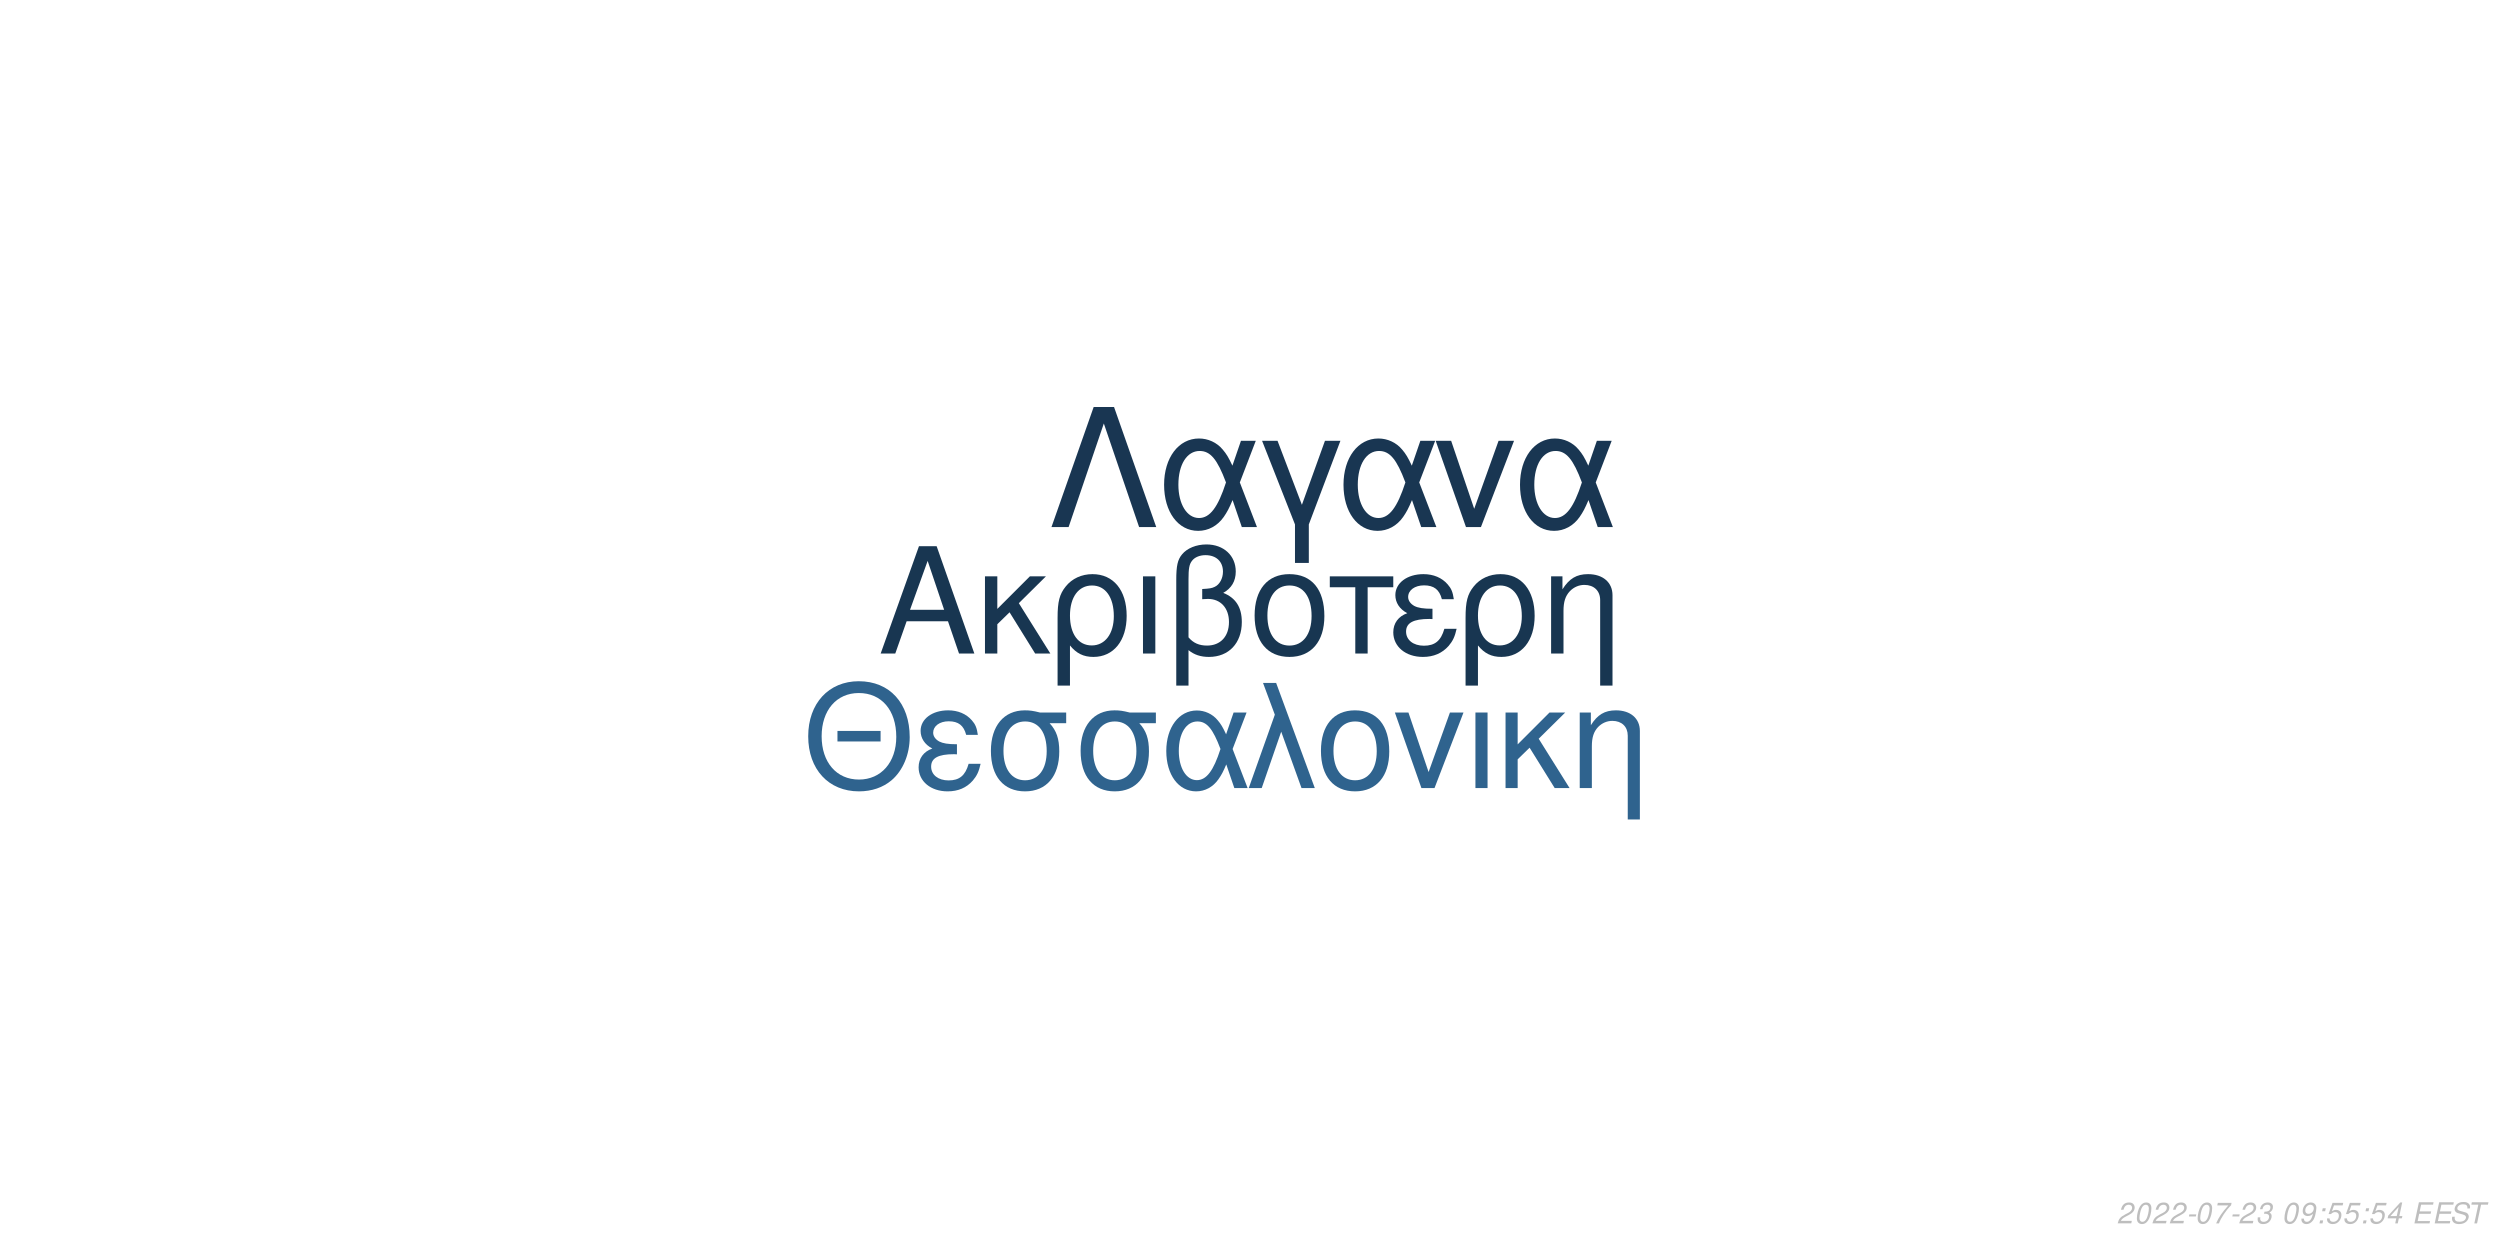
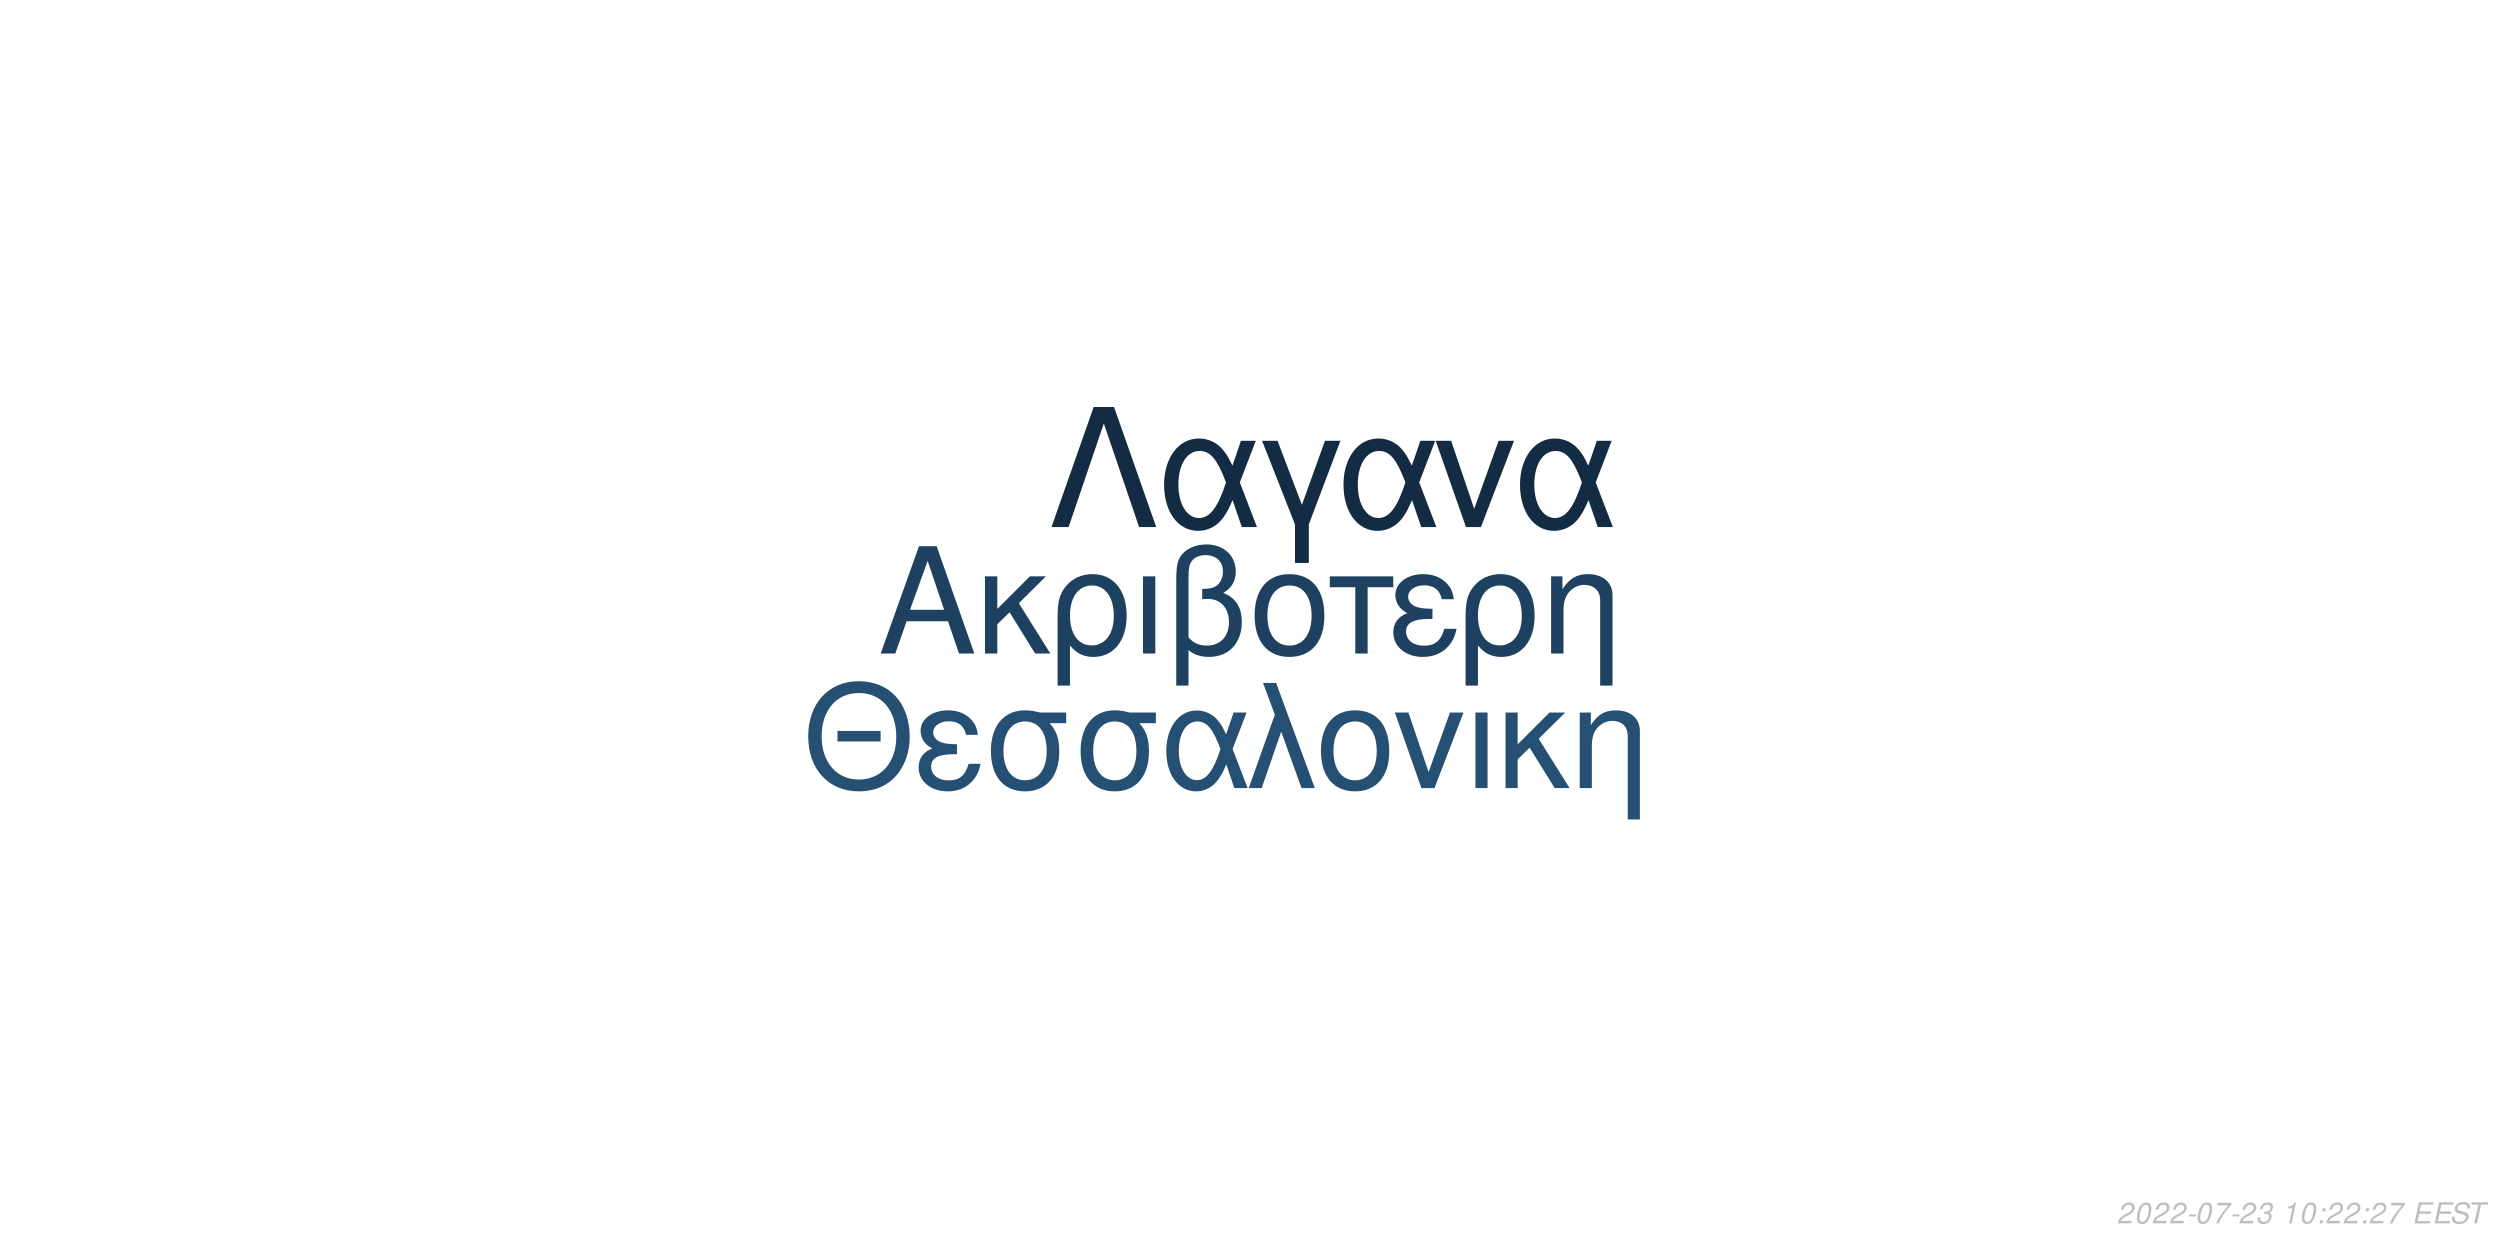
<svg xmlns="http://www.w3.org/2000/svg" xmlns:xlink="http://www.w3.org/1999/xlink" width="864pt" height="432pt" viewBox="0 0 864 432" version="1.1">
  <defs>
    <g>
      <symbol overflow="visible" id="glyph0-0">
        <path style="stroke:none;" d="" />
      </symbol>
      <symbol overflow="visible" id="glyph0-1">
        <path style="stroke:none;" d="M 24.125 -11.141 L 27.938 0 L 33.234 0 L 20.203 -37.094 L 14.094 -37.094 L 0.859 0 L 5.906 0 L 9.828 -11.141 Z M 22.797 -15.109 L 11 -15.109 L 17.094 -32.016 Z M 22.797 -15.109 " />
      </symbol>
      <symbol overflow="visible" id="glyph0-2">
        <path style="stroke:none;" d="M 7.172 -15.422 L 7.172 -26.672 L 2.906 -26.672 L 2.906 0 L 7.172 0 L 7.172 -10.125 L 11.406 -14.25 L 20.25 0 L 25.5 0 L 14.609 -17.406 L 23.969 -26.672 L 18.422 -26.672 Z M 7.172 -15.422 " />
      </symbol>
      <symbol overflow="visible" id="glyph0-3">
        <path style="stroke:none;" d="M 3 11.094 L 7.281 11.094 L 7.281 -2.797 C 9.516 -0.047 11.953 1.172 15.375 1.172 C 22.344 1.172 26.875 -4.422 26.875 -13.031 C 26.875 -21.891 22.297 -27.438 15.062 -27.438 C 11.297 -27.438 7.984 -25.906 5.797 -23.156 C 3.672 -20.516 3 -17.969 3 -12.359 Z M 14.906 -23.516 C 19.547 -23.516 22.438 -19.438 22.438 -12.922 C 22.438 -6.812 19.391 -2.797 14.812 -2.797 C 10.172 -2.797 7.281 -6.766 7.281 -13.125 C 7.281 -19.484 10.234 -23.516 14.906 -23.516 Z M 14.906 -23.516 " />
      </symbol>
      <symbol overflow="visible" id="glyph0-4">
        <path style="stroke:none;" d="M 3.516 0 L 7.781 0 L 7.781 -26.672 L 3.516 -26.672 Z M 3.516 0 " />
      </symbol>
      <symbol overflow="visible" id="glyph0-5">
        <path style="stroke:none;" d="M 4.016 11.094 L 8.25 11.094 L 8.25 -1.172 C 10.172 0.406 12.422 1.172 15.312 1.172 C 22.188 1.172 26.672 -3.609 26.672 -10.891 C 26.672 -15.984 24.578 -19.234 20.25 -20.969 C 23.109 -22.547 24.578 -25.031 24.578 -28.344 C 24.578 -33.844 20.406 -37.703 14.453 -37.703 C 10.938 -37.703 7.734 -36.391 6 -34.25 C 4.484 -32.422 4.016 -30.328 4.016 -25.391 Z M 8.25 -25.656 C 8.25 -29.359 8.5 -30.844 9.469 -32.062 C 10.375 -33.281 12.156 -34 14.094 -34 C 17.812 -34 20.156 -31.812 20.156 -28.297 C 20.156 -25.953 18.984 -23.812 17.297 -23.047 C 16.281 -22.547 15.469 -22.438 12.984 -22.297 L 12.984 -18.781 C 13.734 -18.828 14.344 -18.875 14.969 -18.875 C 19.344 -18.875 22.234 -15.719 22.234 -10.891 C 22.234 -5.906 19.281 -2.75 14.656 -2.75 C 11.953 -2.75 9.922 -3.609 8.25 -5.594 Z M 8.25 -25.656 " />
      </symbol>
      <symbol overflow="visible" id="glyph0-6">
        <path style="stroke:none;" d="M 14.094 -27.438 C 6.562 -27.438 2.094 -22.094 2.094 -13.125 C 2.094 -4.125 6.562 1.172 14.141 1.172 C 21.672 1.172 26.203 -4.172 26.203 -12.922 C 26.203 -22.188 21.828 -27.438 14.094 -27.438 Z M 14.141 -23.516 C 18.938 -23.516 21.781 -19.594 21.781 -12.984 C 21.781 -6.672 18.828 -2.75 14.141 -2.75 C 9.422 -2.75 6.516 -6.672 6.516 -13.125 C 6.516 -19.594 9.422 -23.516 14.141 -23.516 Z M 14.141 -23.516 " />
      </symbol>
      <symbol overflow="visible" id="glyph0-7">
        <path style="stroke:none;" d="M 7.891 0 L 12.156 0 L 12.156 -22.906 L 21.016 -22.906 L 21.016 -26.672 L -0.922 -26.672 L -0.922 -22.906 L 7.891 -22.906 Z M 7.891 0 " />
      </symbol>
      <symbol overflow="visible" id="glyph0-8">
        <path style="stroke:none;" d="M 14.562 -15.469 C 11.344 -15.469 9.562 -15.781 8.297 -16.438 C 6.922 -17.203 6.156 -18.328 6.156 -19.547 C 6.156 -21.891 8.453 -23.562 11.656 -23.562 C 15.062 -23.562 16.953 -22.094 17.812 -18.781 L 21.938 -18.781 C 21.578 -21.266 21.062 -22.5 19.797 -23.922 C 17.812 -26.203 14.906 -27.438 11.453 -27.438 C 5.797 -27.438 1.734 -24.375 1.734 -20.203 C 1.734 -17.609 3.156 -15.375 5.859 -13.938 C 2.797 -12.875 1.016 -10.484 1.016 -7.328 C 1.016 -2.391 5.297 1.172 11.25 1.172 C 14.969 1.172 17.906 -0.109 20.156 -2.641 C 21.578 -4.328 22.297 -5.797 22.906 -8.547 L 18.672 -8.547 C 17.5 -4.422 15.422 -2.703 11.609 -2.703 C 7.938 -2.703 5.438 -4.688 5.438 -7.578 C 5.438 -10.578 7.938 -11.953 13.484 -11.953 C 13.641 -11.953 14.094 -11.953 14.562 -11.906 Z M 14.562 -15.469 " />
      </symbol>
      <symbol overflow="visible" id="glyph0-9">
        <path style="stroke:none;" d="M 3.562 -26.672 L 3.562 0 L 7.844 0 L 7.844 -14.703 C 7.844 -17.906 8.5 -19.891 10.031 -21.531 C 11.406 -22.953 13.188 -23.719 15.062 -23.719 C 18.375 -23.719 20.516 -21.672 20.516 -18.469 L 20.516 11.094 L 24.781 11.094 L 24.781 -20.156 C 24.781 -24.578 21.469 -27.438 16.328 -27.438 C 12.359 -27.438 9.828 -25.906 7.484 -22.188 L 7.484 -26.672 Z M 3.562 -26.672 " />
      </symbol>
      <symbol overflow="visible" id="glyph1-0">
        <path style="stroke:none;" d="" />
      </symbol>
      <symbol overflow="visible" id="glyph1-1">
        <path style="stroke:none;" d="M 26.859 -19.734 L 11.953 -19.734 L 11.953 -16.094 L 26.859 -16.094 Z M 19.328 -36.922 C 8.922 -36.922 1.844 -29.25 1.844 -17.891 C 1.844 -6.484 8.875 1.141 19.391 1.141 C 23.812 1.141 27.703 -0.203 30.641 -2.688 C 34.578 -6.031 36.922 -11.656 36.922 -17.594 C 36.922 -29.297 30 -36.922 19.328 -36.922 Z M 19.328 -32.844 C 27.203 -32.844 32.281 -26.906 32.281 -17.688 C 32.281 -8.922 27.062 -2.938 19.391 -2.938 C 11.609 -2.938 6.484 -8.922 6.484 -17.891 C 6.484 -26.859 11.609 -32.844 19.328 -32.844 Z M 19.328 -32.844 " />
      </symbol>
      <symbol overflow="visible" id="glyph1-2">
        <path style="stroke:none;" d="M 14.25 -15.141 C 11.109 -15.141 9.375 -15.453 8.125 -16.094 C 6.781 -16.844 6.031 -17.938 6.031 -19.141 C 6.031 -21.422 8.266 -23.078 11.406 -23.078 C 14.75 -23.078 16.594 -21.625 17.438 -18.391 L 21.469 -18.391 C 21.125 -20.828 20.625 -22.031 19.391 -23.422 C 17.438 -25.656 14.594 -26.859 11.219 -26.859 C 5.688 -26.859 1.688 -23.875 1.688 -19.781 C 1.688 -17.234 3.094 -15.047 5.734 -13.656 C 2.734 -12.609 1 -10.266 1 -7.172 C 1 -2.344 5.188 1.141 11.016 1.141 C 14.656 1.141 17.547 -0.094 19.734 -2.594 C 21.125 -4.234 21.828 -5.688 22.422 -8.375 L 18.281 -8.375 C 17.141 -4.328 15.094 -2.641 11.359 -2.641 C 7.766 -2.641 5.328 -4.578 5.328 -7.422 C 5.328 -10.359 7.766 -11.703 13.203 -11.703 C 13.359 -11.703 13.797 -11.703 14.25 -11.656 Z M 14.25 -15.141 " />
      </symbol>
      <symbol overflow="visible" id="glyph1-3">
        <path style="stroke:none;" d="M 29 -26.109 L 19.938 -26.109 C 17.594 -26.703 16.438 -26.859 14.703 -26.859 C 7.469 -26.859 2.984 -21.469 2.984 -12.859 C 2.984 -4.031 7.375 1.141 14.797 1.141 C 22.172 1.141 26.609 -4.078 26.609 -12.656 C 26.609 -17.047 25.656 -19.828 23.266 -22.422 L 29 -22.422 Z M 14.797 -23.016 C 19.531 -23.016 22.266 -19.234 22.266 -12.75 C 22.266 -6.531 19.438 -2.688 14.797 -2.688 C 10.172 -2.688 7.328 -6.531 7.328 -12.859 C 7.328 -19.188 10.172 -23.016 14.797 -23.016 Z M 14.797 -23.016 " />
      </symbol>
      <symbol overflow="visible" id="glyph1-4">
        <path style="stroke:none;" d="M 29.344 -26.109 L 24.859 -26.109 L 22.266 -18.578 C 21.125 -21.031 20.484 -22.125 19.328 -23.469 C 17.547 -25.609 14.906 -26.812 12.156 -26.812 C 5.984 -26.812 1.594 -20.984 1.594 -12.812 C 1.594 -4.578 5.828 1.141 11.906 1.141 C 14.953 1.141 17.734 -0.344 19.625 -3.047 C 20.672 -4.531 21.281 -5.688 22.328 -8.172 L 25.109 0 L 29.703 0 L 24.516 -13.5 Z M 20.328 -13.5 C 17.891 -5.922 15.453 -2.734 12.156 -2.734 C 8.516 -2.734 5.922 -6.922 5.922 -12.812 C 5.922 -18.938 8.516 -23.016 12.359 -23.016 C 15.594 -23.016 17.688 -20.531 20.328 -13.5 Z M 20.328 -13.5 " />
      </symbol>
      <symbol overflow="visible" id="glyph1-5">
        <path style="stroke:none;" d="M 1.094 0 L 5.578 0 L 12.312 -19.484 L 19.328 0 L 23.922 0 L 10.562 -36.328 L 6.031 -36.328 L 10.109 -25.359 Z M 1.094 0 " />
      </symbol>
      <symbol overflow="visible" id="glyph1-6">
        <path style="stroke:none;" d="M 13.797 -26.859 C 6.422 -26.859 2.047 -21.625 2.047 -12.859 C 2.047 -4.031 6.422 1.141 13.859 1.141 C 21.234 1.141 25.656 -4.078 25.656 -12.656 C 25.656 -21.719 21.375 -26.859 13.797 -26.859 Z M 13.859 -23.016 C 18.531 -23.016 21.328 -19.188 21.328 -12.703 C 21.328 -6.531 18.438 -2.688 13.859 -2.688 C 9.219 -2.688 6.375 -6.531 6.375 -12.859 C 6.375 -19.188 9.219 -23.016 13.859 -23.016 Z M 13.859 -23.016 " />
      </symbol>
      <symbol overflow="visible" id="glyph1-7">
        <path style="stroke:none;" d="M 14.297 0 L 24.312 -26.109 L 19.625 -26.109 L 12.25 -5.531 L 5.281 -26.109 L 0.594 -26.109 L 9.766 0 Z M 14.297 0 " />
      </symbol>
      <symbol overflow="visible" id="glyph1-8">
        <path style="stroke:none;" d="M 3.438 0 L 7.625 0 L 7.625 -26.109 L 3.438 -26.109 Z M 3.438 0 " />
      </symbol>
      <symbol overflow="visible" id="glyph1-9">
        <path style="stroke:none;" d="M 7.031 -15.094 L 7.031 -26.109 L 2.844 -26.109 L 2.844 0 L 7.031 0 L 7.031 -9.922 L 11.156 -13.953 L 19.828 0 L 24.969 0 L 14.297 -17.047 L 23.469 -26.109 L 18.031 -26.109 Z M 7.031 -15.094 " />
      </symbol>
      <symbol overflow="visible" id="glyph1-10">
        <path style="stroke:none;" d="M 3.484 -26.109 L 3.484 0 L 7.672 0 L 7.672 -14.406 C 7.672 -17.547 8.328 -19.484 9.812 -21.078 C 11.156 -22.469 12.906 -23.219 14.75 -23.219 C 17.984 -23.219 20.078 -21.234 20.078 -18.094 L 20.078 10.859 L 24.266 10.859 L 24.266 -19.734 C 24.266 -24.062 21.031 -26.859 16 -26.859 C 12.109 -26.859 9.609 -25.359 7.328 -21.719 L 7.328 -26.109 Z M 3.484 -26.109 " />
      </symbol>
      <symbol overflow="visible" id="glyph2-0">
        <path style="stroke:none;" d="" />
      </symbol>
      <symbol overflow="visible" id="glyph2-1">
        <path style="stroke:none;" d="M 22.531 -41.484 L 15.484 -41.484 L 0.906 0 L 6.828 0 L 19 -35.797 L 31.188 0 L 37.109 0 Z M 22.531 -41.484 " />
      </symbol>
      <symbol overflow="visible" id="glyph2-2">
        <path style="stroke:none;" d="M 33.516 -29.812 L 28.391 -29.812 L 25.438 -21.219 C 24.125 -24.016 23.391 -25.266 22.078 -26.797 C 20.031 -29.25 17.016 -30.609 13.891 -30.609 C 6.828 -30.609 1.828 -23.953 1.828 -14.625 C 1.828 -5.234 6.656 1.312 13.594 1.312 C 17.078 1.312 20.266 -0.391 22.422 -3.469 C 23.609 -5.172 24.297 -6.484 25.5 -9.328 L 28.688 0 L 33.922 0 L 28 -15.422 Z M 23.219 -15.422 C 20.422 -6.766 17.641 -3.125 13.891 -3.125 C 9.734 -3.125 6.766 -7.906 6.766 -14.625 C 6.766 -21.625 9.734 -26.297 14.109 -26.297 C 17.812 -26.297 20.203 -23.453 23.219 -15.422 Z M 23.219 -15.422 " />
      </symbol>
      <symbol overflow="visible" id="glyph2-3">
        <path style="stroke:none;" d="M 12.062 12.406 L 16.844 12.406 L 16.844 -0.906 L 27.766 -29.812 L 22.422 -29.812 L 14.453 -7.688 L 6.031 -29.812 L 0.688 -29.812 L 12.062 -0.906 Z M 12.062 12.406 " />
      </symbol>
      <symbol overflow="visible" id="glyph2-4">
        <path style="stroke:none;" d="M 16.328 0 L 27.766 -29.812 L 22.422 -29.812 L 14 -6.312 L 6.031 -29.812 L 0.688 -29.812 L 11.156 0 Z M 16.328 0 " />
      </symbol>
      <symbol overflow="visible" id="glyph3-0">
        <path style="stroke:none;" d="" />
      </symbol>
      <symbol overflow="visible" id="glyph3-1">
        <path style="stroke:none;" d="M 5.234 -0.875 L 1.469 -0.875 C 1.641 -1.375 2.203 -1.891 3.109 -2.344 L 4.234 -2.938 C 5.562 -3.625 6.219 -4.469 6.219 -5.484 C 6.219 -5.938 6.062 -6.359 5.797 -6.656 C 5.469 -7.047 4.984 -7.234 4.312 -7.234 C 2.766 -7.234 1.891 -6.453 1.484 -4.734 L 2.375 -4.734 C 2.484 -5.188 2.609 -5.484 2.797 -5.75 C 3.094 -6.203 3.609 -6.453 4.188 -6.453 C 4.891 -6.453 5.344 -6.031 5.344 -5.375 C 5.344 -4.703 4.859 -4.094 4.016 -3.656 L 2.984 -3.125 C 1.234 -2.188 0.797 -1.656 0.344 -0.016 L 5.047 -0.016 Z M 5.234 -0.875 " />
      </symbol>
      <symbol overflow="visible" id="glyph3-2">
        <path style="stroke:none;" d="M 4.203 -7.234 C 3.375 -7.234 2.688 -6.812 2.125 -5.984 C 1.484 -5.047 0.984 -3.188 0.984 -1.734 C 0.984 -1.109 1.172 -0.562 1.484 -0.266 C 1.797 0.047 2.281 0.234 2.766 0.234 C 3.625 0.234 4.281 -0.156 4.859 -1.016 C 5.516 -1.953 6 -3.797 6 -5.266 C 6 -6.5 5.328 -7.234 4.203 -7.234 Z M 4.094 -6.453 C 4.734 -6.453 5.125 -5.984 5.125 -5.156 C 5.125 -4.203 4.781 -2.625 4.406 -1.812 C 3.984 -0.938 3.516 -0.547 2.875 -0.547 C 2.25 -0.547 1.875 -1.031 1.875 -1.828 C 1.875 -2.797 2.203 -4.344 2.594 -5.203 C 2.984 -6.047 3.453 -6.453 4.094 -6.453 Z M 4.094 -6.453 " />
      </symbol>
      <symbol overflow="visible" id="glyph3-3">
        <path style="stroke:none;" d="M 3.516 -3.125 L 1.125 -3.125 L 0.969 -2.406 L 3.359 -2.406 Z M 3.516 -3.125 " />
      </symbol>
      <symbol overflow="visible" id="glyph3-4">
        <path style="stroke:none;" d="M 6.703 -7.094 L 1.953 -7.094 L 1.766 -6.219 L 5.594 -6.219 C 3.344 -3.688 2.266 -2.109 1.375 0 L 2.344 0 C 3.031 -1.906 4.828 -4.594 6.547 -6.281 Z M 6.703 -7.094 " />
      </symbol>
      <symbol overflow="visible" id="glyph3-5">
        <path style="stroke:none;" d="M 2.922 -3.312 C 3.125 -3.344 3.234 -3.344 3.375 -3.344 C 4.203 -3.344 4.688 -3 4.688 -2.406 C 4.688 -1.312 3.906 -0.547 2.781 -0.547 C 2.047 -0.547 1.594 -0.938 1.594 -1.562 C 1.594 -1.719 1.609 -1.844 1.656 -2.094 L 0.766 -2.094 C 0.734 -1.797 0.719 -1.641 0.719 -1.469 C 0.719 -0.375 1.406 0.234 2.641 0.234 C 3.547 0.234 4.297 -0.078 4.812 -0.656 C 5.266 -1.156 5.562 -1.875 5.562 -2.547 C 5.562 -3.125 5.344 -3.453 4.797 -3.734 C 5.641 -4.234 6.016 -4.844 6.016 -5.734 C 6.016 -6.656 5.312 -7.234 4.203 -7.234 C 3.375 -7.234 2.672 -6.938 2.188 -6.375 C 1.891 -6.031 1.703 -5.641 1.516 -4.906 L 2.391 -4.906 C 2.5 -5.359 2.594 -5.594 2.734 -5.812 C 3.047 -6.234 3.516 -6.453 4.078 -6.453 C 4.734 -6.453 5.141 -6.125 5.141 -5.578 C 5.141 -5.188 5.016 -4.797 4.797 -4.547 C 4.516 -4.234 4 -4.062 3.266 -4.062 L 3.078 -4.062 Z M 2.922 -3.312 " />
      </symbol>
      <symbol overflow="visible" id="glyph3-6">
        <path style="stroke:none;" d="" />
      </symbol>
      <symbol overflow="visible" id="glyph3-7">
-         <path style="stroke:none;" d="M 0.844 -1.656 C 0.844 -1.547 0.844 -1.438 0.844 -1.375 C 0.844 -0.406 1.531 0.234 2.578 0.234 C 3.203 0.234 3.766 0.016 4.297 -0.438 C 4.938 -1 5.312 -1.656 5.594 -2.719 C 5.844 -3.672 6.016 -4.766 6.016 -5.375 C 6.016 -5.844 5.844 -6.328 5.547 -6.656 C 5.203 -7.031 4.703 -7.234 4.062 -7.234 C 2.516 -7.234 1.297 -5.938 1.297 -4.266 C 1.297 -3.203 1.984 -2.547 3.047 -2.547 C 3.484 -2.547 3.953 -2.672 4.281 -2.891 C 4.406 -2.984 4.547 -3.078 4.828 -3.344 C 4.438 -1.484 3.703 -0.547 2.703 -0.547 C 2.109 -0.547 1.719 -0.938 1.719 -1.547 L 1.719 -1.656 Z M 3.953 -6.453 C 4.625 -6.453 5.141 -5.953 5.141 -5.281 C 5.141 -4.188 4.312 -3.312 3.297 -3.312 C 2.594 -3.312 2.172 -3.734 2.172 -4.453 C 2.172 -5.562 2.984 -6.453 3.953 -6.453 Z M 3.953 -6.453 " />
+         <path style="stroke:none;" d="M 3.703 -5.188 L 2.594 0 L 3.469 0 L 5.016 -7.234 L 4.438 -7.234 C 3.906 -6.156 3.688 -6.016 2.234 -5.812 L 2.109 -5.188 Z M 3.703 -5.188 " />
      </symbol>
      <symbol overflow="visible" id="glyph3-8">
        <path style="stroke:none;" d="M 2.359 -1.031 L 1.312 -1.031 L 1.094 0 L 2.141 0 Z M 3.266 -5.234 L 2.219 -5.234 L 2 -4.203 L 3.047 -4.203 Z M 3.266 -5.234 " />
      </symbol>
      <symbol overflow="visible" id="glyph3-9">
-         <path style="stroke:none;" d="M 6.297 -7.094 L 2.594 -7.094 L 1.234 -3.234 L 2.047 -3.234 C 2.656 -3.766 2.938 -3.906 3.531 -3.906 C 4.328 -3.906 4.797 -3.453 4.797 -2.688 C 4.797 -1.438 3.969 -0.547 2.828 -0.547 C 2.031 -0.547 1.609 -0.938 1.578 -1.734 L 0.703 -1.734 L 0.703 -1.516 C 0.703 -0.938 0.844 -0.547 1.188 -0.266 C 1.562 0.062 2.078 0.234 2.703 0.234 C 3.656 0.234 4.391 -0.156 4.984 -0.922 C 5.422 -1.5 5.672 -2.234 5.672 -2.953 C 5.672 -4 4.938 -4.672 3.812 -4.672 C 3.328 -4.672 2.906 -4.547 2.406 -4.234 L 3.109 -6.219 L 6.109 -6.219 Z M 6.297 -7.094 " />
+         <path style="stroke:none;" d="M 2.547 -3.312 L 6.5 -3.312 L 6.688 -4.141 L 2.719 -4.141 L 3.219 -6.469 L 7.344 -6.469 L 7.516 -7.297 L 2.453 -7.297 L 0.906 0 L 6.125 0 L 6.297 -0.812 L 2.016 -0.812 Z M 2.547 -3.312 " />
      </symbol>
      <symbol overflow="visible" id="glyph3-10">
-         <path style="stroke:none;" d="M 3.625 -1.75 L 3.266 0 L 4.141 0 L 4.516 -1.75 L 5.562 -1.75 L 5.734 -2.531 L 4.688 -2.531 L 5.688 -7.234 L 5.016 -7.234 L 0.844 -2.672 L 0.641 -1.75 Z M 3.797 -2.531 L 1.594 -2.531 L 4.469 -5.703 Z M 3.797 -2.531 " />
+         <path style="stroke:none;" d="M 7.062 -5.156 C 7.125 -5.438 7.141 -5.562 7.141 -5.703 C 7.141 -6.156 6.938 -6.594 6.594 -6.891 C 6.188 -7.25 5.656 -7.406 4.875 -7.406 C 3.844 -7.406 3.047 -7.125 2.5 -6.562 C 2.094 -6.141 1.781 -5.438 1.781 -4.922 C 1.781 -4.297 2.219 -3.766 2.891 -3.562 L 4.594 -3.094 C 5.406 -2.859 5.734 -2.578 5.734 -2.094 C 5.734 -1.781 5.547 -1.406 5.266 -1.141 C 4.844 -0.766 4.266 -0.578 3.453 -0.578 C 2.328 -0.578 1.812 -0.984 1.812 -1.906 C 1.812 -2.047 1.812 -2.125 1.844 -2.312 L 0.984 -2.312 C 0.906 -2.062 0.891 -1.906 0.891 -1.688 C 0.891 -0.484 1.797 0.234 3.297 0.234 C 4.359 0.234 5.234 -0.062 5.812 -0.609 C 6.344 -1.078 6.688 -1.797 6.688 -2.375 C 6.688 -2.641 6.609 -2.906 6.453 -3.156 C 6.234 -3.5 5.938 -3.703 5.469 -3.828 L 3.75 -4.312 C 2.984 -4.547 2.734 -4.734 2.734 -5.188 C 2.734 -5.547 2.875 -5.844 3.188 -6.109 C 3.547 -6.438 4.031 -6.594 4.703 -6.594 C 5.266 -6.594 5.688 -6.484 5.906 -6.297 C 6.094 -6.125 6.219 -5.797 6.219 -5.516 C 6.219 -5.422 6.203 -5.344 6.188 -5.156 Z M 7.062 -5.156 " />
      </symbol>
      <symbol overflow="visible" id="glyph3-11">
-         <path style="stroke:none;" d="M 2.547 -3.312 L 6.5 -3.312 L 6.688 -4.141 L 2.719 -4.141 L 3.219 -6.469 L 7.344 -6.469 L 7.516 -7.297 L 2.453 -7.297 L 0.906 0 L 6.125 0 L 6.297 -0.812 L 2.016 -0.812 Z M 2.547 -3.312 " />
-       </symbol>
-       <symbol overflow="visible" id="glyph3-12">
-         <path style="stroke:none;" d="M 7.062 -5.156 C 7.125 -5.438 7.141 -5.562 7.141 -5.703 C 7.141 -6.156 6.938 -6.594 6.594 -6.891 C 6.188 -7.25 5.656 -7.406 4.875 -7.406 C 3.844 -7.406 3.047 -7.125 2.5 -6.562 C 2.094 -6.141 1.781 -5.438 1.781 -4.922 C 1.781 -4.297 2.219 -3.766 2.891 -3.562 L 4.594 -3.094 C 5.406 -2.859 5.734 -2.578 5.734 -2.094 C 5.734 -1.781 5.547 -1.406 5.266 -1.141 C 4.844 -0.766 4.266 -0.578 3.453 -0.578 C 2.328 -0.578 1.812 -0.984 1.812 -1.906 C 1.812 -2.047 1.812 -2.125 1.844 -2.312 L 0.984 -2.312 C 0.906 -2.062 0.891 -1.906 0.891 -1.688 C 0.891 -0.484 1.797 0.234 3.297 0.234 C 4.359 0.234 5.234 -0.062 5.812 -0.609 C 6.344 -1.078 6.688 -1.797 6.688 -2.375 C 6.688 -2.641 6.609 -2.906 6.453 -3.156 C 6.234 -3.5 5.938 -3.703 5.469 -3.828 L 3.75 -4.312 C 2.984 -4.547 2.734 -4.734 2.734 -5.188 C 2.734 -5.547 2.875 -5.844 3.188 -6.109 C 3.547 -6.438 4.031 -6.594 4.703 -6.594 C 5.266 -6.594 5.688 -6.484 5.906 -6.297 C 6.094 -6.125 6.219 -5.797 6.219 -5.516 C 6.219 -5.422 6.203 -5.344 6.188 -5.156 Z M 7.062 -5.156 " />
-       </symbol>
-       <symbol overflow="visible" id="glyph3-13">
        <path style="stroke:none;" d="M 4.938 -6.469 L 7.312 -6.469 L 7.484 -7.297 L 1.75 -7.297 L 1.578 -6.469 L 3.984 -6.469 L 2.609 0 L 3.547 0 Z M 4.938 -6.469 " />
      </symbol>
    </g>
  </defs>
  <g id="surface1">
    <rect x="0" y="0" width="864" height="432" style="fill:rgb(100%,100%,100%);fill-opacity:1;stroke:none;" />
-     <g style="fill:rgb(9.412%,21.176%,31.765%);fill-opacity:1;">
+     <g style="fill:rgb(11.765%,25.49%,38.039%);fill-opacity:1;">
      <use xlink:href="#glyph0-1" x="303.5" y="225.861" />
      <use xlink:href="#glyph0-2" x="337.5" y="225.861" />
      <use xlink:href="#glyph0-3" x="362.5" y="225.861" />
      <use xlink:href="#glyph0-4" x="391.5" y="225.861" />
      <use xlink:href="#glyph0-5" x="402.5" y="225.861" />
      <use xlink:href="#glyph0-6" x="431.5" y="225.861" />
      <use xlink:href="#glyph0-7" x="460.5" y="225.861" />
      <use xlink:href="#glyph0-8" x="480.5" y="225.861" />
      <use xlink:href="#glyph0-3" x="503.5" y="225.861" />
      <use xlink:href="#glyph0-9" x="532.5" y="225.861" />
    </g>
-     <g style="fill:rgb(18.431%,38.824%,55.686%);fill-opacity:1;">
+     <g style="fill:rgb(14.51%,30.98%,45.098%);fill-opacity:1;">
      <use xlink:href="#glyph1-1" x="277.473" y="272.354" />
      <use xlink:href="#glyph1-2" x="316.473" y="272.354" />
      <use xlink:href="#glyph1-3" x="339.473" y="272.354" />
      <use xlink:href="#glyph1-3" x="370.473" y="272.354" />
      <use xlink:href="#glyph1-4" x="401.473" y="272.354" />
      <use xlink:href="#glyph1-5" x="430.473" y="272.354" />
      <use xlink:href="#glyph1-6" x="454.473" y="272.354" />
      <use xlink:href="#glyph1-7" x="481.473" y="272.354" />
      <use xlink:href="#glyph1-8" x="506.473" y="272.354" />
      <use xlink:href="#glyph1-9" x="517.473" y="272.354" />
      <use xlink:href="#glyph1-10" x="542.473" y="272.354" />
    </g>
-     <g style="fill:rgb(9.804%,21.176%,32.157%);fill-opacity:1;">
+     <g style="fill:rgb(7.451%,16.863%,26.275%);fill-opacity:1;">
      <use xlink:href="#glyph2-1" x="362.484" y="182.152" />
      <use xlink:href="#glyph2-2" x="400.484" y="182.152" />
      <use xlink:href="#glyph2-3" x="435.484" y="182.152" />
      <use xlink:href="#glyph2-2" x="462.484" y="182.152" />
      <use xlink:href="#glyph2-4" x="495.484" y="182.152" />
      <use xlink:href="#glyph2-2" x="523.484" y="182.152" />
    </g>
    <g style="fill:rgb(74.51%,74.51%,74.51%);fill-opacity:1;">
      <use xlink:href="#glyph3-1" x="731.52" y="422.81" />
      <use xlink:href="#glyph3-2" x="737.52" y="422.81" />
      <use xlink:href="#glyph3-1" x="743.52" y="422.81" />
      <use xlink:href="#glyph3-1" x="749.52" y="422.81" />
      <use xlink:href="#glyph3-3" x="755.52" y="422.81" />
      <use xlink:href="#glyph3-2" x="758.52" y="422.81" />
      <use xlink:href="#glyph3-4" x="764.52" y="422.81" />
      <use xlink:href="#glyph3-3" x="770.52" y="422.81" />
      <use xlink:href="#glyph3-1" x="773.52" y="422.81" />
      <use xlink:href="#glyph3-5" x="779.52" y="422.81" />
      <use xlink:href="#glyph3-6" x="785.52" y="422.81" />
-       <use xlink:href="#glyph3-2" x="788.52" y="422.81" />
-       <use xlink:href="#glyph3-7" x="794.52" y="422.81" />
+       <use xlink:href="#glyph3-7" x="788.52" y="422.81" />
+       <use xlink:href="#glyph3-2" x="794.52" y="422.81" />
      <use xlink:href="#glyph3-8" x="800.52" y="422.81" />
-       <use xlink:href="#glyph3-9" x="803.52" y="422.81" />
-       <use xlink:href="#glyph3-9" x="809.52" y="422.81" />
+       <use xlink:href="#glyph3-1" x="803.52" y="422.81" />
+       <use xlink:href="#glyph3-1" x="809.52" y="422.81" />
      <use xlink:href="#glyph3-8" x="815.52" y="422.81" />
-       <use xlink:href="#glyph3-9" x="818.52" y="422.81" />
-       <use xlink:href="#glyph3-10" x="824.52" y="422.81" />
+       <use xlink:href="#glyph3-1" x="818.52" y="422.81" />
+       <use xlink:href="#glyph3-4" x="824.52" y="422.81" />
      <use xlink:href="#glyph3-6" x="830.52" y="422.81" />
-       <use xlink:href="#glyph3-11" x="833.52" y="422.81" />
-       <use xlink:href="#glyph3-11" x="840.52" y="422.81" />
-       <use xlink:href="#glyph3-12" x="846.52" y="422.81" />
-       <use xlink:href="#glyph3-13" x="852.52" y="422.81" />
+       <use xlink:href="#glyph3-9" x="833.52" y="422.81" />
+       <use xlink:href="#glyph3-9" x="840.52" y="422.81" />
+       <use xlink:href="#glyph3-10" x="846.52" y="422.81" />
+       <use xlink:href="#glyph3-11" x="852.52" y="422.81" />
    </g>
  </g>
</svg>
